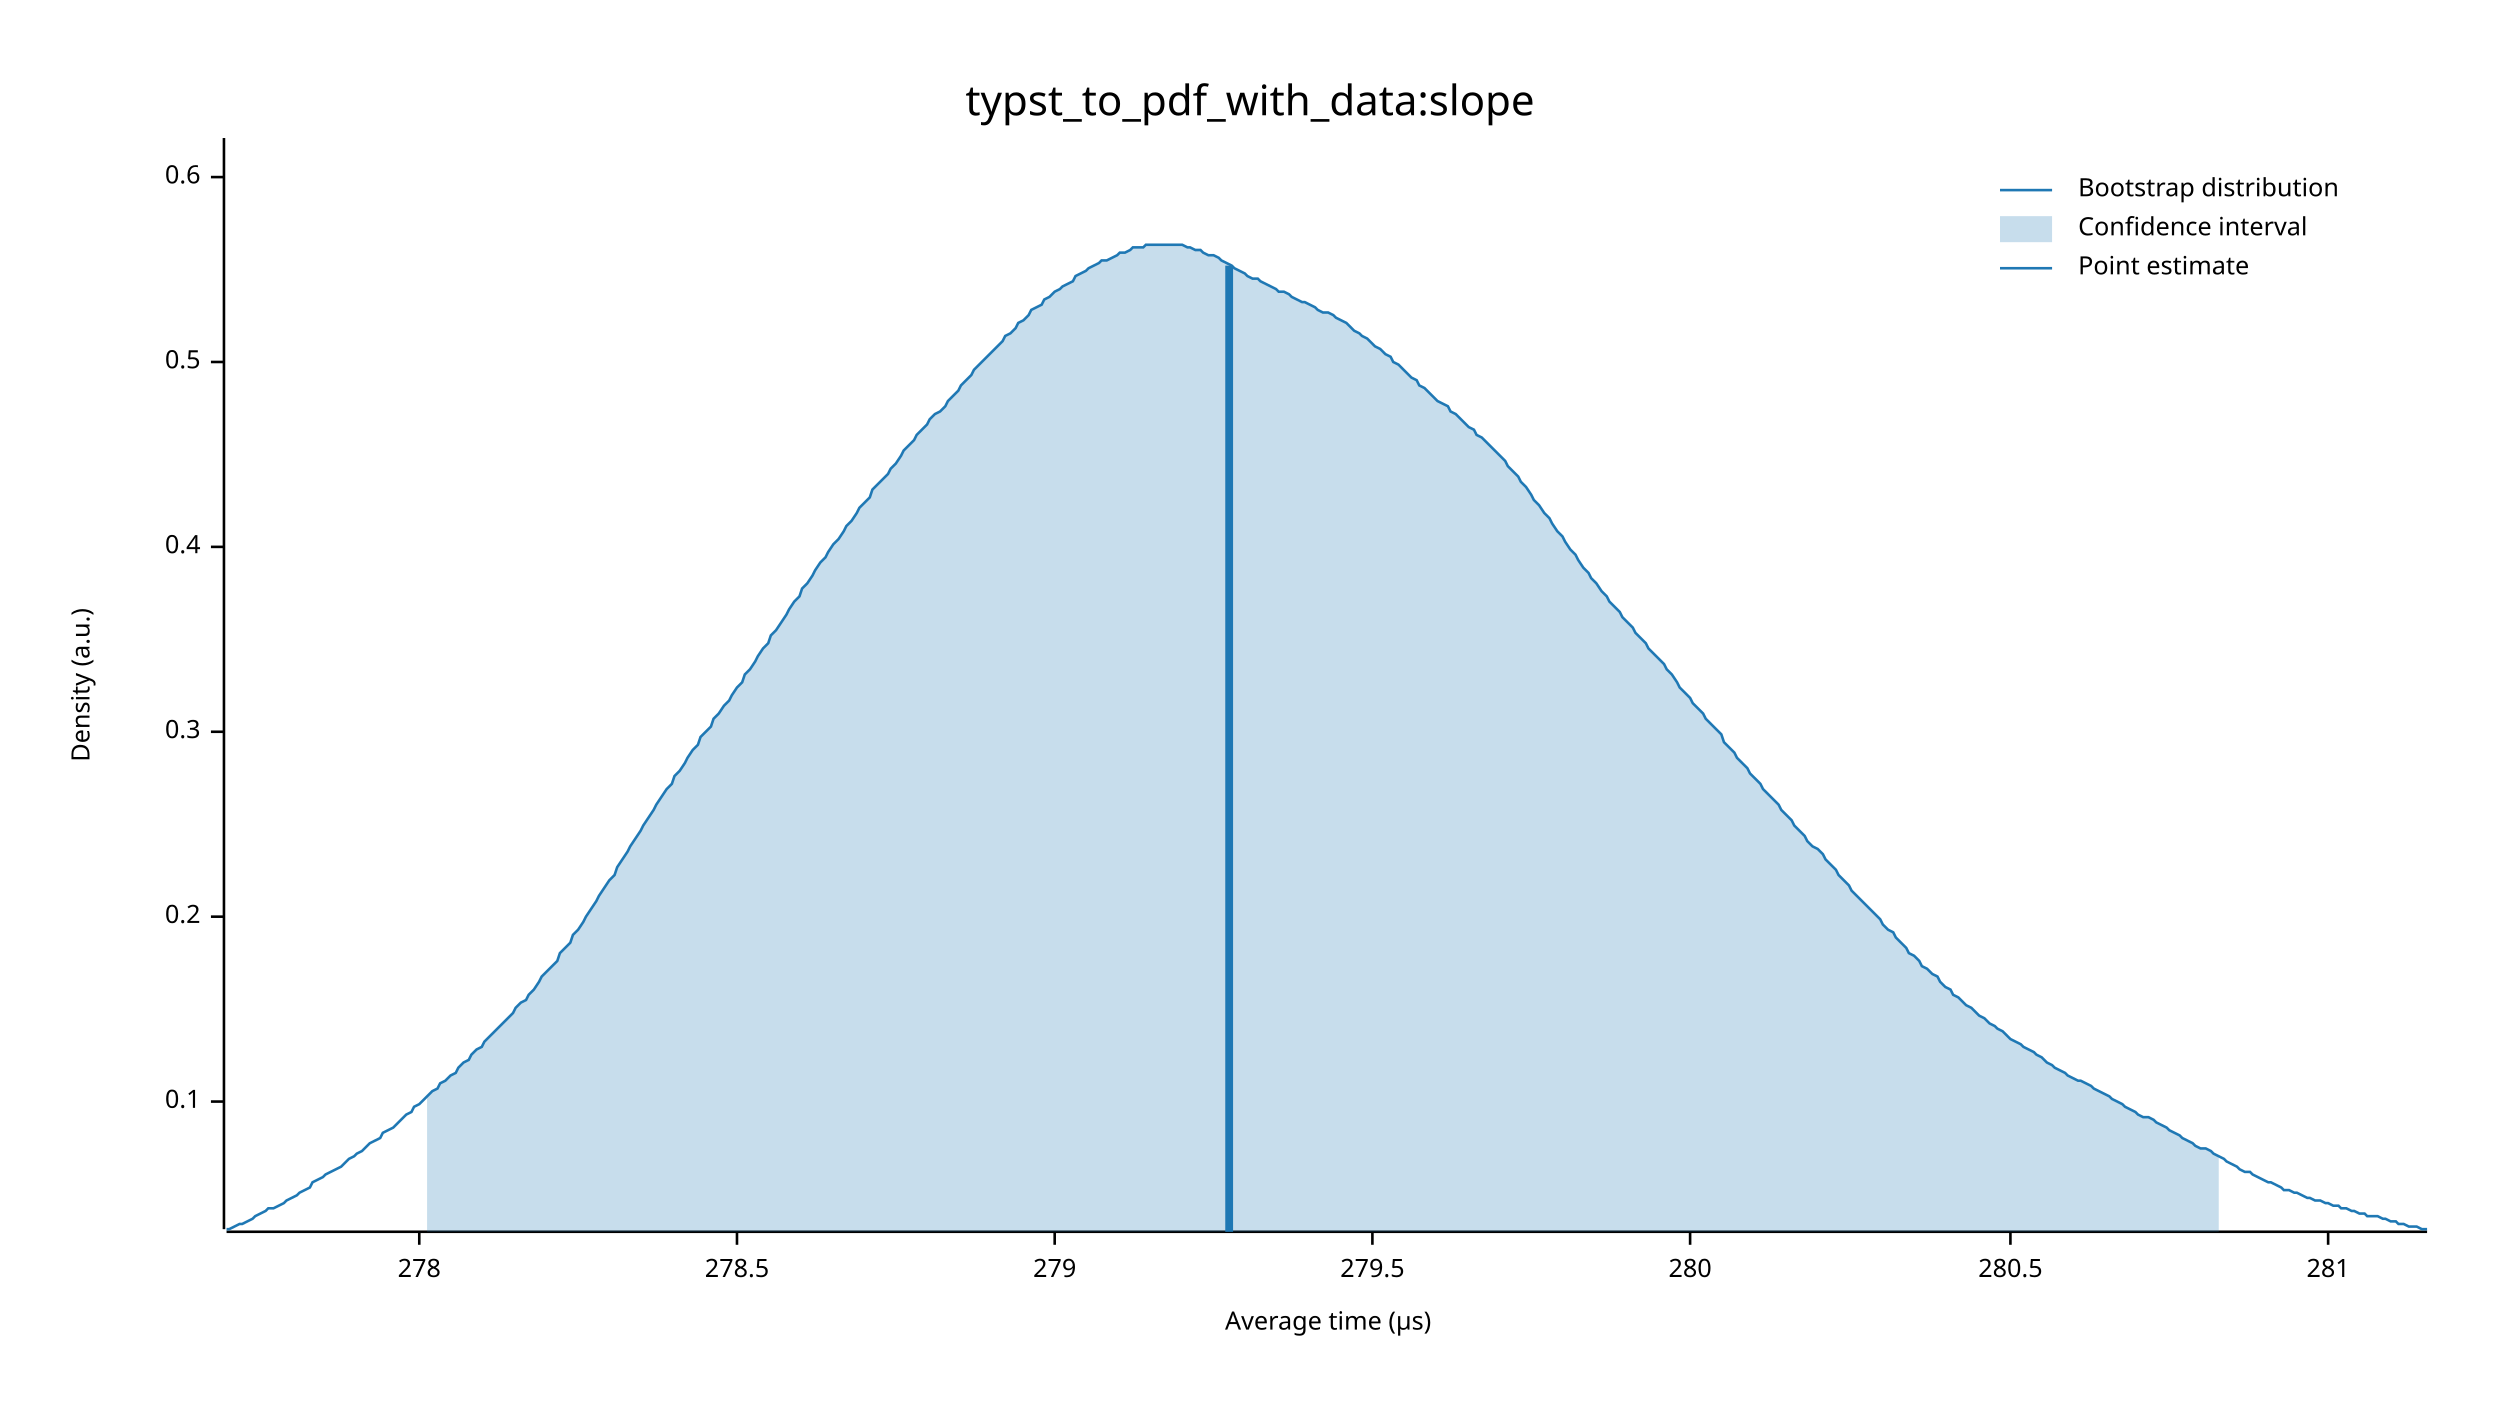
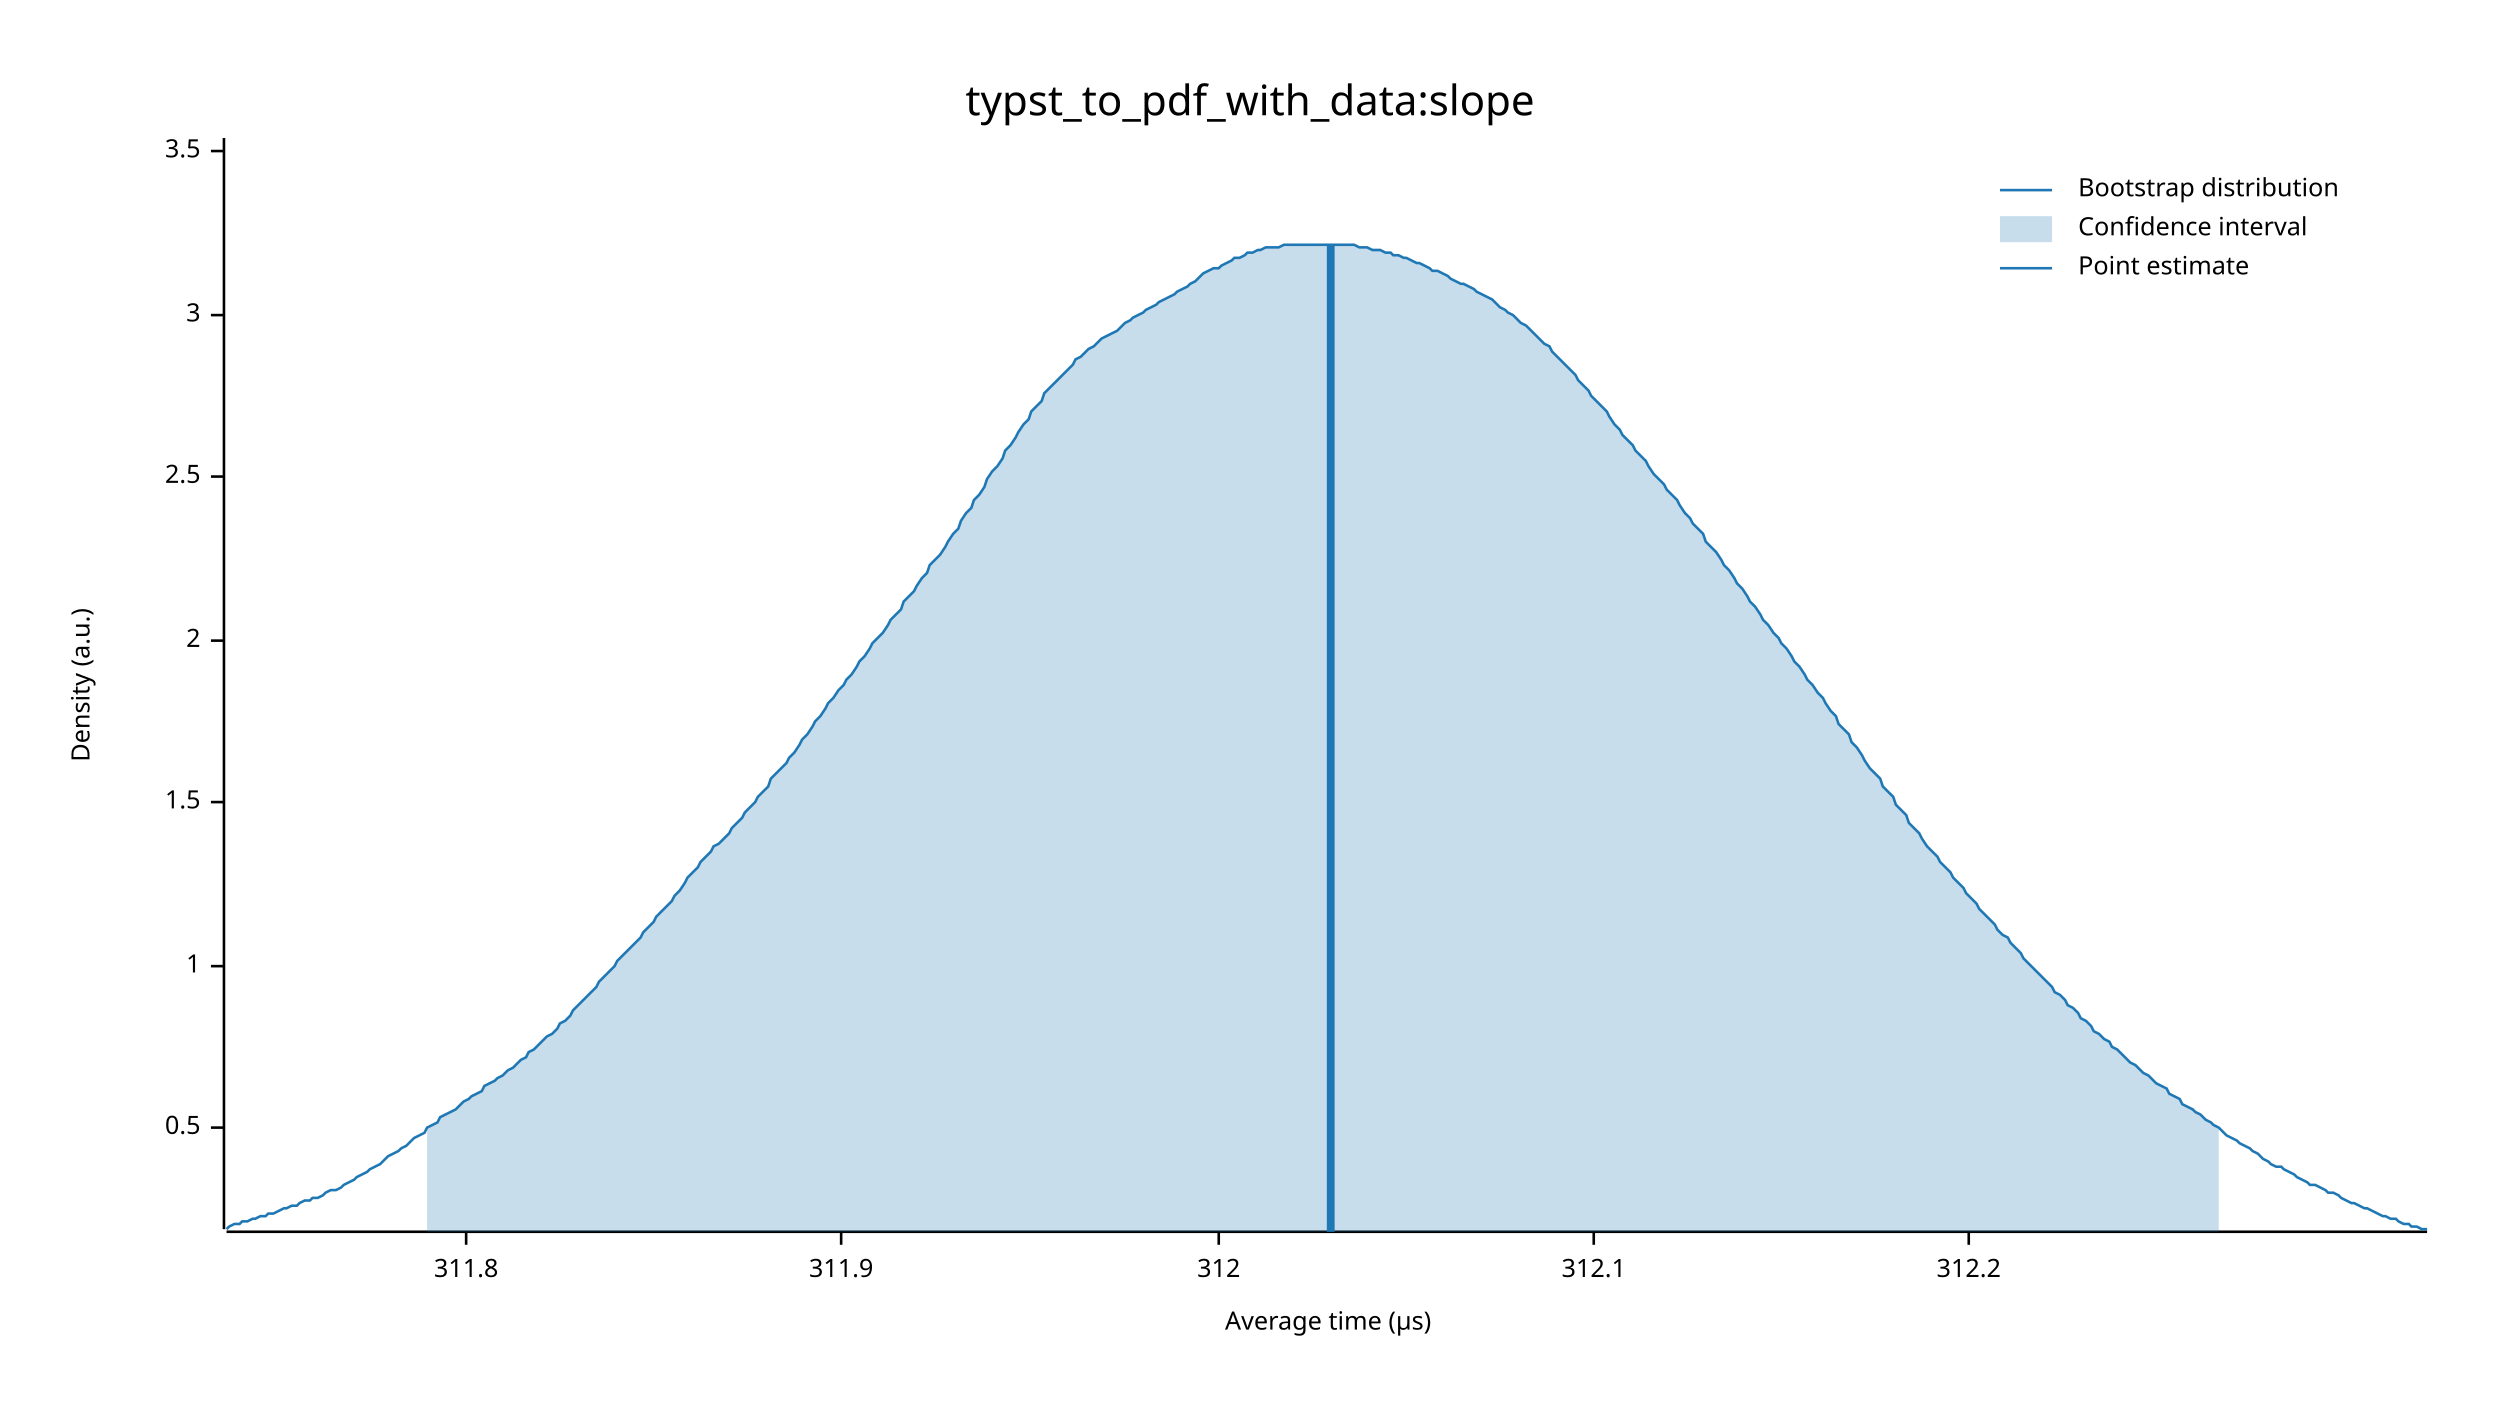
<svg xmlns="http://www.w3.org/2000/svg" width="960" height="540" viewBox="0 0 960 540">
  <text x="480" y="32" dy="0.76em" text-anchor="middle" font-family="sans-serif" font-size="16.129" opacity="1" fill="#000000">
typst_to_pdf_with_data:slope
</text>
  <text x="27" y="263" dy="0.76em" text-anchor="middle" font-family="sans-serif" font-size="9.677" opacity="1" fill="#000000" transform="rotate(270, 27, 263)">
Density (a.u.)
</text>
  <text x="510" y="513" dy="-0.5ex" text-anchor="middle" font-family="sans-serif" font-size="9.677" opacity="1" fill="#000000">
Average time (µs)
</text>
  <polyline fill="none" opacity="1" stroke="#000000" stroke-width="1" points="86,53 86,472 " />
-   <text x="77" y="423" dy="0.5ex" text-anchor="end" font-family="sans-serif" font-size="9.677" opacity="1" fill="#000000">
- 0.1
- </text>
-   <polyline fill="none" opacity="1" stroke="#000000" stroke-width="1" points="81,423 86,423 " />
-   <text x="77" y="352" dy="0.5ex" text-anchor="end" font-family="sans-serif" font-size="9.677" opacity="1" fill="#000000">
- 0.2
- </text>
-   <polyline fill="none" opacity="1" stroke="#000000" stroke-width="1" points="81,352 86,352 " />
-   <text x="77" y="281" dy="0.5ex" text-anchor="end" font-family="sans-serif" font-size="9.677" opacity="1" fill="#000000">
- 0.3
- </text>
-   <polyline fill="none" opacity="1" stroke="#000000" stroke-width="1" points="81,281 86,281 " />
-   <text x="77" y="210" dy="0.5ex" text-anchor="end" font-family="sans-serif" font-size="9.677" opacity="1" fill="#000000">
- 0.4
- </text>
-   <polyline fill="none" opacity="1" stroke="#000000" stroke-width="1" points="81,210 86,210 " />
-   <text x="77" y="139" dy="0.5ex" text-anchor="end" font-family="sans-serif" font-size="9.677" opacity="1" fill="#000000">
+   <text x="77" y="433" dy="0.5ex" text-anchor="end" font-family="sans-serif" font-size="9.677" opacity="1" fill="#000000">
0.5
</text>
-   <polyline fill="none" opacity="1" stroke="#000000" stroke-width="1" points="81,139 86,139 " />
-   <text x="77" y="68" dy="0.5ex" text-anchor="end" font-family="sans-serif" font-size="9.677" opacity="1" fill="#000000">
- 0.6
+   <polyline fill="none" opacity="1" stroke="#000000" stroke-width="1" points="81,433 86,433 " />
+   <text x="77" y="371" dy="0.5ex" text-anchor="end" font-family="sans-serif" font-size="9.677" opacity="1" fill="#000000">
+ 1
</text>
-   <polyline fill="none" opacity="1" stroke="#000000" stroke-width="1" points="81,68 86,68 " />
+   <polyline fill="none" opacity="1" stroke="#000000" stroke-width="1" points="81,371 86,371 " />
+   <text x="77" y="308" dy="0.5ex" text-anchor="end" font-family="sans-serif" font-size="9.677" opacity="1" fill="#000000">
+ 1.5
+ </text>
+   <polyline fill="none" opacity="1" stroke="#000000" stroke-width="1" points="81,308 86,308 " />
+   <text x="77" y="246" dy="0.5ex" text-anchor="end" font-family="sans-serif" font-size="9.677" opacity="1" fill="#000000">
+ 2
+ </text>
+   <polyline fill="none" opacity="1" stroke="#000000" stroke-width="1" points="81,246 86,246 " />
+   <text x="77" y="183" dy="0.5ex" text-anchor="end" font-family="sans-serif" font-size="9.677" opacity="1" fill="#000000">
+ 2.5
+ </text>
+   <polyline fill="none" opacity="1" stroke="#000000" stroke-width="1" points="81,183 86,183 " />
+   <text x="77" y="121" dy="0.5ex" text-anchor="end" font-family="sans-serif" font-size="9.677" opacity="1" fill="#000000">
+ 3
+ </text>
+   <polyline fill="none" opacity="1" stroke="#000000" stroke-width="1" points="81,121 86,121 " />
+   <text x="77" y="58" dy="0.5ex" text-anchor="end" font-family="sans-serif" font-size="9.677" opacity="1" fill="#000000">
+ 3.5
+ </text>
+   <polyline fill="none" opacity="1" stroke="#000000" stroke-width="1" points="81,58 86,58 " />
  <polyline fill="none" opacity="1" stroke="#000000" stroke-width="1" points="87,473 932,473 " />
-   <text x="161" y="483" dy="0.76em" text-anchor="middle" font-family="sans-serif" font-size="9.677" opacity="1" fill="#000000">
- 278
+   <text x="179" y="483" dy="0.76em" text-anchor="middle" font-family="sans-serif" font-size="9.677" opacity="1" fill="#000000">
+ 311.8
</text>
-   <polyline fill="none" opacity="1" stroke="#000000" stroke-width="1" points="161,473 161,478 " />
-   <text x="283" y="483" dy="0.76em" text-anchor="middle" font-family="sans-serif" font-size="9.677" opacity="1" fill="#000000">
- 278.5
+   <polyline fill="none" opacity="1" stroke="#000000" stroke-width="1" points="179,473 179,478 " />
+   <text x="323" y="483" dy="0.76em" text-anchor="middle" font-family="sans-serif" font-size="9.677" opacity="1" fill="#000000">
+ 311.9
</text>
-   <polyline fill="none" opacity="1" stroke="#000000" stroke-width="1" points="283,473 283,478 " />
-   <text x="405" y="483" dy="0.76em" text-anchor="middle" font-family="sans-serif" font-size="9.677" opacity="1" fill="#000000">
- 279
+   <polyline fill="none" opacity="1" stroke="#000000" stroke-width="1" points="323,473 323,478 " />
+   <text x="468" y="483" dy="0.76em" text-anchor="middle" font-family="sans-serif" font-size="9.677" opacity="1" fill="#000000">
+ 312
</text>
-   <polyline fill="none" opacity="1" stroke="#000000" stroke-width="1" points="405,473 405,478 " />
-   <text x="527" y="483" dy="0.76em" text-anchor="middle" font-family="sans-serif" font-size="9.677" opacity="1" fill="#000000">
- 279.5
+   <polyline fill="none" opacity="1" stroke="#000000" stroke-width="1" points="468,473 468,478 " />
+   <text x="612" y="483" dy="0.76em" text-anchor="middle" font-family="sans-serif" font-size="9.677" opacity="1" fill="#000000">
+ 312.1
</text>
-   <polyline fill="none" opacity="1" stroke="#000000" stroke-width="1" points="527,473 527,478 " />
-   <text x="649" y="483" dy="0.76em" text-anchor="middle" font-family="sans-serif" font-size="9.677" opacity="1" fill="#000000">
- 280
+   <polyline fill="none" opacity="1" stroke="#000000" stroke-width="1" points="612,473 612,478 " />
+   <text x="756" y="483" dy="0.76em" text-anchor="middle" font-family="sans-serif" font-size="9.677" opacity="1" fill="#000000">
+ 312.2
</text>
-   <polyline fill="none" opacity="1" stroke="#000000" stroke-width="1" points="649,473 649,478 " />
-   <text x="772" y="483" dy="0.76em" text-anchor="middle" font-family="sans-serif" font-size="9.677" opacity="1" fill="#000000">
- 280.5
- </text>
-   <polyline fill="none" opacity="1" stroke="#000000" stroke-width="1" points="772,473 772,478 " />
-   <text x="894" y="483" dy="0.76em" text-anchor="middle" font-family="sans-serif" font-size="9.677" opacity="1" fill="#000000">
- 281
- </text>
-   <polyline fill="none" opacity="1" stroke="#000000" stroke-width="1" points="894,473 894,478 " />
-   <polyline fill="none" opacity="1" stroke="#1F78B4" stroke-width="1" points="87,472 88,472 90,471 92,470 93,470 95,469 97,468 98,467 100,466 102,465 103,464 105,464 107,463 109,462 110,461 112,460 114,459 115,458 117,457 119,456 120,454 122,453 124,452 125,451 127,450 129,449 131,448 132,447 134,445 136,444 137,443 139,442 141,440 142,439 144,438 146,437 147,435 149,434 151,433 153,431 154,430 156,428 158,427 159,425 161,424 163,422 164,421 166,419 168,418 169,416 171,415 173,413 175,412 176,410 178,408 180,407 181,405 183,403 185,402 186,400 188,398 190,396 191,395 193,393 195,391 197,389 198,387 200,385 202,384 203,382 205,380 207,377 208,375 210,373 212,371 214,369 215,366 217,364 219,362 220,359 222,357 224,354 225,352 227,349 229,346 230,344 232,341 234,338 236,336 237,333 239,330 241,327 242,325 244,322 246,319 247,317 249,314 251,311 252,309 254,306 256,303 258,301 259,298 261,296 263,293 264,291 266,288 268,286 269,283 271,281 273,279 274,276 276,274 278,271 280,269 281,267 283,264 285,262 286,259 288,257 290,254 291,252 293,249 295,247 296,244 298,242 300,239 302,236 303,234 305,231 307,229 308,226 310,224 312,221 313,219 315,216 317,214 318,212 320,209 322,207 324,204 325,202 327,200 329,197 330,195 332,193 334,191 335,188 337,186 339,184 341,182 342,180 344,178 346,175 347,173 349,171 351,169 352,167 354,165 356,163 357,161 359,159 361,158 363,156 364,154 366,152 368,150 369,148 371,146 373,144 374,142 376,140 378,138 379,137 381,135 383,133 385,131 386,129 388,128 390,126 391,124 393,123 395,121 396,119 398,118 400,117 401,115 403,114 405,112 407,111 408,110 410,109 412,108 413,106 415,105 417,104 418,103 420,102 422,101 423,100 425,100 427,99 429,98 430,97 432,97 434,96 435,95 437,95 439,95 440,94 442,94 444,94 445,94 447,94 449,94 451,94 452,94 454,94 456,95 457,95 459,96 461,96 462,97 464,98 466,98 468,99 469,100 471,101 473,102 474,103 476,104 478,105 479,106 481,107 483,107 484,108 486,109 488,110 490,111 491,112 493,112 495,113 496,114 498,115 500,116 501,116 503,117 505,118 506,119 508,120 510,120 512,121 513,122 515,123 517,124 518,125 520,127 522,128 523,129 525,130 527,132 528,133 530,134 532,136 534,137 535,139 537,140 539,142 540,143 542,145 544,146 545,148 547,149 549,151 550,152 552,154 554,155 556,156 557,158 559,159 561,161 562,162 564,164 566,165 567,167 569,168 571,170 573,172 574,173 576,175 578,177 579,179 581,181 583,183 584,185 586,187 588,190 589,192 591,194 593,197 595,199 596,201 598,204 600,206 601,208 603,211 605,213 606,215 608,218 610,220 611,222 613,224 615,227 617,229 618,231 620,233 622,235 623,237 625,239 627,241 628,243 630,245 632,247 633,249 635,251 637,253 639,255 640,257 642,259 644,262 645,264 647,266 649,268 650,270 652,272 654,274 655,276 657,278 659,280 661,282 662,285 664,287 666,289 667,291 669,293 671,295 672,297 674,299 676,301 677,303 679,305 681,307 683,309 684,311 686,313 688,315 689,317 691,319 693,321 694,323 696,325 698,326 700,328 701,330 703,332 705,334 706,336 708,338 710,340 711,342 713,344 715,346 716,347 718,349 720,351 722,353 723,355 725,357 727,358 728,360 730,362 732,364 733,366 735,367 737,369 738,371 740,372 742,374 744,375 745,377 747,379 749,380 750,382 752,383 754,385 755,386 757,387 759,389 760,390 762,391 764,393 766,394 767,395 769,396 771,398 772,399 774,400 776,401 777,402 779,403 781,404 782,405 784,406 786,408 788,409 789,410 791,411 793,412 794,413 796,414 798,415 799,415 801,416 803,417 804,418 806,419 808,420 810,421 811,422 813,423 815,424 816,425 818,426 820,427 821,428 823,429 825,429 827,430 828,431 830,432 832,433 833,434 835,435 837,436 838,437 840,438 842,439 843,440 845,441 847,441 849,442 850,443 852,444 854,445 855,446 857,447 859,448 860,449 862,450 864,450 865,451 867,452 869,453 871,454 872,454 874,455 876,456 877,457 879,457 881,458 882,458 884,459 886,460 887,460 889,461 891,461 893,462 894,462 896,463 898,463 899,464 901,464 903,465 904,465 906,466 908,466 909,467 911,467 913,467 915,468 916,468 918,469 920,469 921,470 923,470 925,471 926,471 928,471 930,472 932,472 " />
-   <polygon opacity="0.25" fill="#1F78B4" points="164,421 166,419 168,418 169,416 171,415 173,413 175,412 176,410 178,408 180,407 181,405 183,403 185,402 186,400 188,398 190,396 191,395 193,393 195,391 197,389 198,387 200,385 202,384 203,382 205,380 207,377 208,375 210,373 212,371 214,369 215,366 217,364 219,362 220,359 222,357 224,354 225,352 227,349 229,346 230,344 232,341 234,338 236,336 237,333 239,330 241,327 242,325 244,322 246,319 247,317 249,314 251,311 252,309 254,306 256,303 258,301 259,298 261,296 263,293 264,291 266,288 268,286 269,283 271,281 273,279 274,276 276,274 278,271 280,269 281,267 283,264 285,262 286,259 288,257 290,254 291,252 293,249 295,247 296,244 298,242 300,239 302,236 303,234 305,231 307,229 308,226 310,224 312,221 313,219 315,216 317,214 318,212 320,209 322,207 324,204 325,202 327,200 329,197 330,195 332,193 334,191 335,188 337,186 339,184 341,182 342,180 344,178 346,175 347,173 349,171 351,169 352,167 354,165 356,163 357,161 359,159 361,158 363,156 364,154 366,152 368,150 369,148 371,146 373,144 374,142 376,140 378,138 379,137 381,135 383,133 385,131 386,129 388,128 390,126 391,124 393,123 395,121 396,119 398,118 400,117 401,115 403,114 405,112 407,111 408,110 410,109 412,108 413,106 415,105 417,104 418,103 420,102 422,101 423,100 425,100 427,99 429,98 430,97 432,97 434,96 435,95 437,95 439,95 440,94 442,94 444,94 445,94 447,94 449,94 451,94 452,94 454,94 456,95 457,95 459,96 461,96 462,97 464,98 466,98 468,99 469,100 471,101 473,102 474,103 476,104 478,105 479,106 481,107 483,107 484,108 486,109 488,110 490,111 491,112 493,112 495,113 496,114 498,115 500,116 501,116 503,117 505,118 506,119 508,120 510,120 512,121 513,122 515,123 517,124 518,125 520,127 522,128 523,129 525,130 527,132 528,133 530,134 532,136 534,137 535,139 537,140 539,142 540,143 542,145 544,146 545,148 547,149 549,151 550,152 552,154 554,155 556,156 557,158 559,159 561,161 562,162 564,164 566,165 567,167 569,168 571,170 573,172 574,173 576,175 578,177 579,179 581,181 583,183 584,185 586,187 588,190 589,192 591,194 593,197 595,199 596,201 598,204 600,206 601,208 603,211 605,213 606,215 608,218 610,220 611,222 613,224 615,227 617,229 618,231 620,233 622,235 623,237 625,239 627,241 628,243 630,245 632,247 633,249 635,251 637,253 639,255 640,257 642,259 644,262 645,264 647,266 649,268 650,270 652,272 654,274 655,276 657,278 659,280 661,282 662,285 664,287 666,289 667,291 669,293 671,295 672,297 674,299 676,301 677,303 679,305 681,307 683,309 684,311 686,313 688,315 689,317 691,319 693,321 694,323 696,325 698,326 700,328 701,330 703,332 705,334 706,336 708,338 710,340 711,342 713,344 715,346 716,347 718,349 720,351 722,353 723,355 725,357 727,358 728,360 730,362 732,364 733,366 735,367 737,369 738,371 740,372 742,374 744,375 745,377 747,379 749,380 750,382 752,383 754,385 755,386 757,387 759,389 760,390 762,391 764,393 766,394 767,395 769,396 771,398 772,399 774,400 776,401 777,402 779,403 781,404 782,405 784,406 786,408 788,409 789,410 791,411 793,412 794,413 796,414 798,415 799,415 801,416 803,417 804,418 806,419 808,420 810,421 811,422 813,423 815,424 816,425 818,426 820,427 821,428 823,429 825,429 827,430 828,431 830,432 832,433 833,434 835,435 837,436 838,437 840,438 842,439 843,440 845,441 847,441 849,442 850,443 852,444 852,473 164,473 " />
-   <polyline fill="none" opacity="1" stroke="#1F78B4" stroke-width="3" points="472,473 472,102 " />
+   <polyline fill="none" opacity="1" stroke="#000000" stroke-width="1" points="756,473 756,478 " />
+   <polyline fill="none" opacity="1" stroke="#1F78B4" stroke-width="1" points="87,472 88,471 90,470 92,470 93,469 95,469 97,468 98,468 100,467 102,467 103,466 105,466 107,465 109,464 110,464 112,463 114,463 115,462 117,461 119,461 120,460 122,460 124,459 125,458 127,457 129,457 131,456 132,455 134,454 136,453 137,452 139,451 141,450 142,449 144,448 146,447 147,446 149,444 151,443 153,442 154,441 156,440 158,438 159,437 161,436 163,435 164,433 166,432 168,431 169,429 171,428 173,427 175,426 176,425 178,423 180,422 181,421 183,420 185,419 186,417 188,416 190,415 191,414 193,413 195,411 197,410 198,409 200,407 202,406 203,404 205,403 207,401 208,400 210,398 212,397 214,395 215,393 217,392 219,390 220,388 222,386 224,384 225,383 227,381 229,379 230,377 232,375 234,373 236,371 237,369 239,367 241,365 242,364 244,362 246,360 247,358 249,356 251,354 252,352 254,350 256,348 258,346 259,344 261,342 263,339 264,337 266,335 268,333 269,331 271,329 273,327 274,325 276,324 278,322 280,320 281,318 283,316 285,314 286,312 288,310 290,308 291,306 293,304 295,302 296,299 298,297 300,295 302,293 303,291 305,289 307,286 308,284 310,282 312,279 313,277 315,275 317,272 318,270 320,268 322,265 324,263 325,261 327,259 329,256 330,254 332,252 334,249 335,247 337,245 339,243 341,240 342,238 344,236 346,234 347,231 349,229 351,227 352,225 354,222 356,220 357,217 359,215 361,213 363,210 364,208 366,205 368,203 369,200 371,197 373,195 374,192 376,190 378,187 379,184 381,181 383,179 385,176 386,173 388,171 390,168 391,166 393,163 395,161 396,158 398,156 400,154 401,151 403,149 405,147 407,145 408,144 410,142 412,140 413,138 415,137 417,135 418,134 420,133 422,131 423,130 425,129 427,128 429,127 430,126 432,124 434,123 435,122 437,121 439,120 440,119 442,118 444,117 445,116 447,115 449,114 451,113 452,112 454,111 456,110 457,109 459,108 461,106 462,105 464,104 466,103 468,103 469,102 471,101 473,100 474,99 476,99 478,98 479,97 481,97 483,96 484,96 486,95 488,95 490,95 491,95 493,94 495,94 496,94 498,94 500,94 501,94 503,94 505,94 506,94 508,94 510,94 512,94 513,94 515,94 517,94 518,94 520,94 522,95 523,95 525,95 527,96 528,96 530,96 532,97 534,97 535,98 537,98 539,99 540,99 542,100 544,101 545,101 547,102 549,103 550,104 552,104 554,105 556,106 557,107 559,108 561,109 562,109 564,110 566,111 567,112 569,113 571,114 573,115 574,116 576,118 578,119 579,120 581,121 583,123 584,124 586,125 588,127 589,128 591,130 593,132 595,133 596,135 598,137 600,139 601,140 603,142 605,144 606,146 608,148 610,150 611,152 613,154 615,156 617,158 618,160 620,163 622,165 623,167 625,169 627,171 628,173 630,175 632,177 633,179 635,182 637,184 639,186 640,188 642,190 644,192 645,194 647,197 649,199 650,201 652,203 654,205 655,208 657,210 659,212 661,215 662,217 664,219 666,222 667,224 669,226 671,229 672,231 674,233 676,236 677,238 679,240 681,243 683,245 684,247 686,249 688,252 689,254 691,256 693,259 694,261 696,263 698,266 700,268 701,270 703,273 705,275 706,278 708,280 710,282 711,285 713,287 715,290 716,292 718,295 720,297 722,299 723,302 725,304 727,306 728,309 730,311 732,313 733,316 735,318 737,320 738,322 740,325 742,327 744,329 745,331 747,333 749,335 750,337 752,339 754,341 755,343 757,345 759,347 760,349 762,351 764,353 766,355 767,357 769,359 771,360 772,362 774,364 776,366 777,368 779,370 781,372 782,373 784,375 786,377 788,379 789,381 791,382 793,384 794,386 796,387 798,389 799,391 801,392 803,394 804,396 806,397 808,399 810,400 811,402 813,403 815,405 816,406 818,408 820,409 821,410 823,412 825,413 827,415 828,416 830,417 832,418 833,420 835,421 837,422 838,424 840,425 842,426 843,427 845,428 847,430 849,431 850,432 852,433 854,435 855,436 857,437 859,438 860,439 862,440 864,441 865,442 867,443 869,445 871,446 872,447 874,448 876,448 877,449 879,450 881,451 882,452 884,453 886,454 887,455 889,455 891,456 893,457 894,458 896,458 898,459 899,460 901,461 903,462 904,462 906,463 908,464 909,464 911,465 913,466 915,467 916,467 918,468 920,468 921,469 923,470 925,470 926,471 928,471 930,472 932,472 " />
+   <polygon opacity="0.25" fill="#1F78B4" points="164,433 166,432 168,431 169,429 171,428 173,427 175,426 176,425 178,423 180,422 181,421 183,420 185,419 186,417 188,416 190,415 191,414 193,413 195,411 197,410 198,409 200,407 202,406 203,404 205,403 207,401 208,400 210,398 212,397 214,395 215,393 217,392 219,390 220,388 222,386 224,384 225,383 227,381 229,379 230,377 232,375 234,373 236,371 237,369 239,367 241,365 242,364 244,362 246,360 247,358 249,356 251,354 252,352 254,350 256,348 258,346 259,344 261,342 263,339 264,337 266,335 268,333 269,331 271,329 273,327 274,325 276,324 278,322 280,320 281,318 283,316 285,314 286,312 288,310 290,308 291,306 293,304 295,302 296,299 298,297 300,295 302,293 303,291 305,289 307,286 308,284 310,282 312,279 313,277 315,275 317,272 318,270 320,268 322,265 324,263 325,261 327,259 329,256 330,254 332,252 334,249 335,247 337,245 339,243 341,240 342,238 344,236 346,234 347,231 349,229 351,227 352,225 354,222 356,220 357,217 359,215 361,213 363,210 364,208 366,205 368,203 369,200 371,197 373,195 374,192 376,190 378,187 379,184 381,181 383,179 385,176 386,173 388,171 390,168 391,166 393,163 395,161 396,158 398,156 400,154 401,151 403,149 405,147 407,145 408,144 410,142 412,140 413,138 415,137 417,135 418,134 420,133 422,131 423,130 425,129 427,128 429,127 430,126 432,124 434,123 435,122 437,121 439,120 440,119 442,118 444,117 445,116 447,115 449,114 451,113 452,112 454,111 456,110 457,109 459,108 461,106 462,105 464,104 466,103 468,103 469,102 471,101 473,100 474,99 476,99 478,98 479,97 481,97 483,96 484,96 486,95 488,95 490,95 491,95 493,94 495,94 496,94 498,94 500,94 501,94 503,94 505,94 506,94 508,94 510,94 512,94 513,94 515,94 517,94 518,94 520,94 522,95 523,95 525,95 527,96 528,96 530,96 532,97 534,97 535,98 537,98 539,99 540,99 542,100 544,101 545,101 547,102 549,103 550,104 552,104 554,105 556,106 557,107 559,108 561,109 562,109 564,110 566,111 567,112 569,113 571,114 573,115 574,116 576,118 578,119 579,120 581,121 583,123 584,124 586,125 588,127 589,128 591,130 593,132 595,133 596,135 598,137 600,139 601,140 603,142 605,144 606,146 608,148 610,150 611,152 613,154 615,156 617,158 618,160 620,163 622,165 623,167 625,169 627,171 628,173 630,175 632,177 633,179 635,182 637,184 639,186 640,188 642,190 644,192 645,194 647,197 649,199 650,201 652,203 654,205 655,208 657,210 659,212 661,215 662,217 664,219 666,222 667,224 669,226 671,229 672,231 674,233 676,236 677,238 679,240 681,243 683,245 684,247 686,249 688,252 689,254 691,256 693,259 694,261 696,263 698,266 700,268 701,270 703,273 705,275 706,278 708,280 710,282 711,285 713,287 715,290 716,292 718,295 720,297 722,299 723,302 725,304 727,306 728,309 730,311 732,313 733,316 735,318 737,320 738,322 740,325 742,327 744,329 745,331 747,333 749,335 750,337 752,339 754,341 755,343 757,345 759,347 760,349 762,351 764,353 766,355 767,357 769,359 771,360 772,362 774,364 776,366 777,368 779,370 781,372 782,373 784,375 786,377 788,379 789,381 791,382 793,384 794,386 796,387 798,389 799,391 801,392 803,394 804,396 806,397 808,399 810,400 811,402 813,403 815,405 816,406 818,408 820,409 821,410 823,412 825,413 827,415 828,416 830,417 832,418 833,420 835,421 837,422 838,424 840,425 842,426 843,427 845,428 847,430 849,431 850,432 852,433 852,473 164,473 " />
+   <polyline fill="none" opacity="1" stroke="#1F78B4" stroke-width="3" points="511,473 511,94 " />
  <text x="798" y="68" dy="0.76em" text-anchor="start" font-family="sans-serif" font-size="9.677" opacity="1" fill="#000000">
Bootstrap distribution
</text>
  <text x="798" y="83" dy="0.76em" text-anchor="start" font-family="sans-serif" font-size="9.677" opacity="1" fill="#000000">
Confidence interval
</text>
  <text x="798" y="98" dy="0.76em" text-anchor="start" font-family="sans-serif" font-size="9.677" opacity="1" fill="#000000">
Point estimate
</text>
  <polyline fill="none" opacity="1" stroke="#1F78B4" stroke-width="1" points="768,73 788,73 " />
  <rect x="768" y="83" width="20" height="10" opacity="0.25" fill="#1F78B4" stroke="none" />
  <polyline fill="none" opacity="1" stroke="#1F78B4" stroke-width="1" points="768,103 788,103 " />
</svg>
